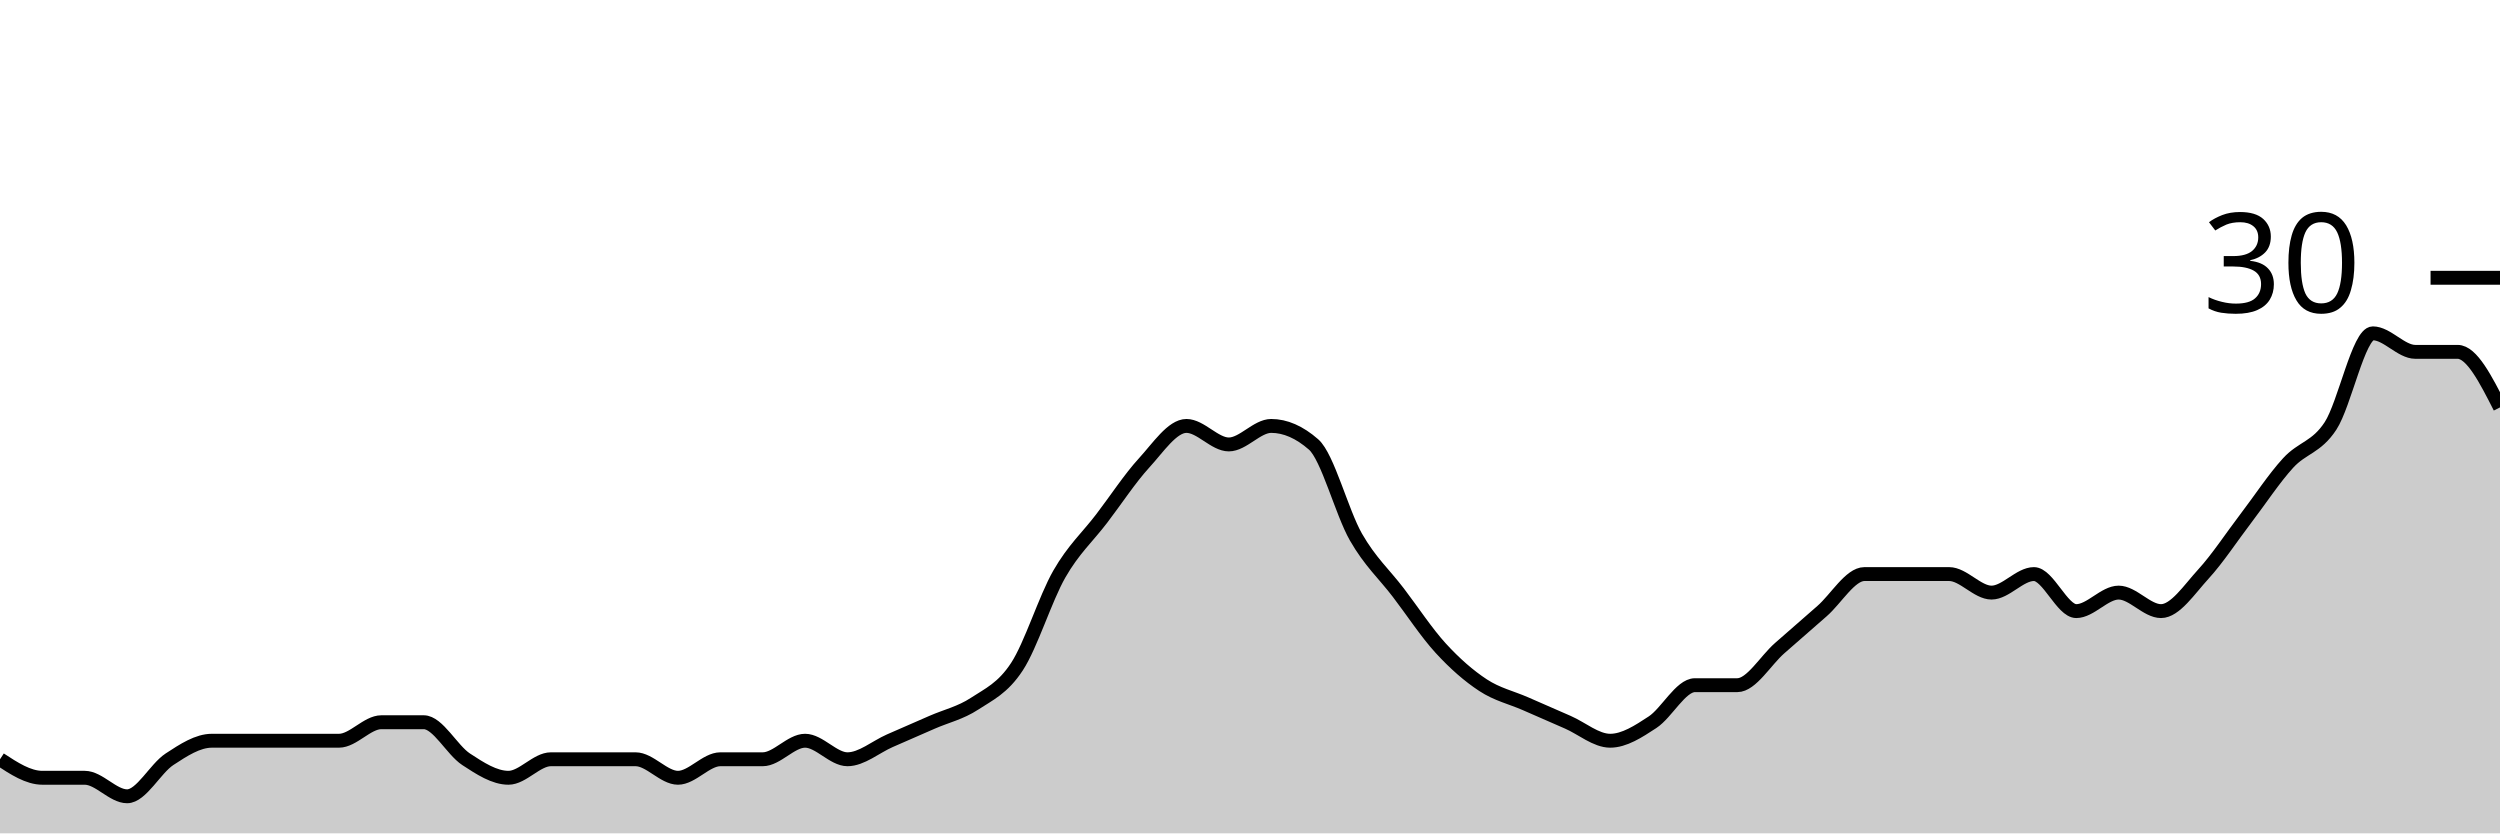
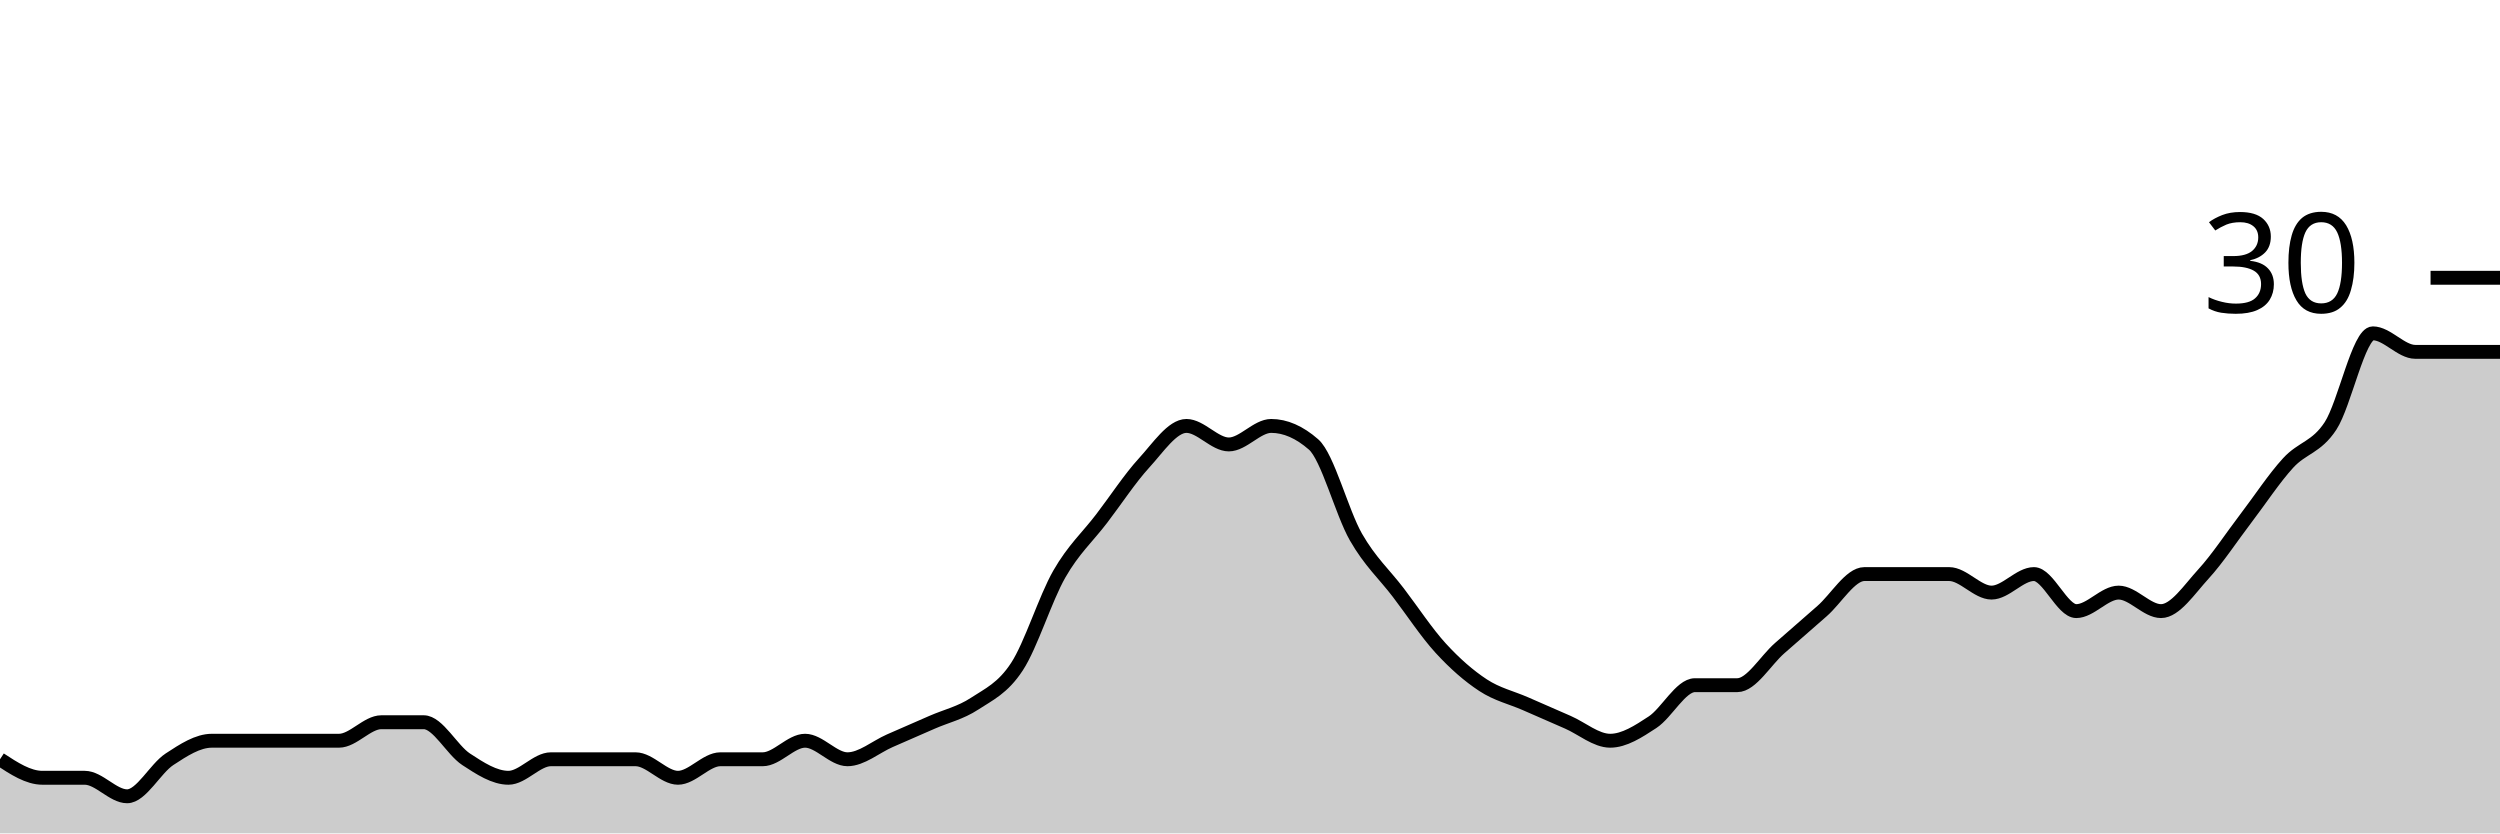
<svg xmlns="http://www.w3.org/2000/svg" viewBox="0 0 180 60">
  <g transform="translate(0,20)">
-     <path class="area" fill="rgba(0, 0, 0, 0.2)" d="M0,34.667C1.017,35.333,2.034,36,3.051,36C4.068,36,5.085,36,6.102,36C7.119,36,8.136,37.333,9.153,37.333C10.169,37.333,11.186,35.333,12.203,34.667C13.22,34,14.237,33.333,15.254,33.333C16.271,33.333,17.288,33.333,18.305,33.333C19.322,33.333,20.339,33.333,21.356,33.333C22.373,33.333,23.39,33.333,24.407,33.333C25.424,33.333,26.441,32,27.458,32C28.475,32,29.492,32,30.508,32C31.525,32,32.542,34,33.559,34.667C34.576,35.333,35.593,36,36.61,36C37.627,36,38.644,34.667,39.661,34.667C40.678,34.667,41.695,34.667,42.712,34.667C43.729,34.667,44.746,34.667,45.763,34.667C46.78,34.667,47.797,36,48.814,36C49.831,36,50.847,34.667,51.864,34.667C52.881,34.667,53.898,34.667,54.915,34.667C55.932,34.667,56.949,33.333,57.966,33.333C58.983,33.333,60,34.667,61.017,34.667C62.034,34.667,63.051,33.778,64.068,33.333C65.085,32.889,66.102,32.444,67.119,32C68.136,31.556,69.153,31.333,70.169,30.667C71.186,30,72.203,29.556,73.22,28C74.237,26.444,75.254,23.111,76.271,21.333C77.288,19.556,78.305,18.667,79.322,17.333C80.339,16,81.356,14.444,82.373,13.333C83.39,12.222,84.407,10.667,85.424,10.667C86.441,10.667,87.458,12,88.475,12C89.492,12,90.508,10.667,91.525,10.667C92.542,10.667,93.559,11.111,94.576,12C95.593,12.889,96.61,16.889,97.627,18.667C98.644,20.444,99.661,21.333,100.678,22.667C101.695,24,102.712,25.556,103.729,26.667C104.746,27.778,105.763,28.667,106.78,29.333C107.797,30,108.814,30.222,109.831,30.667C110.847,31.111,111.864,31.556,112.881,32C113.898,32.444,114.915,33.333,115.932,33.333C116.949,33.333,117.966,32.667,118.983,32C120,31.333,121.017,29.333,122.034,29.333C123.051,29.333,124.068,29.333,125.085,29.333C126.102,29.333,127.119,27.556,128.136,26.667C129.153,25.778,130.169,24.889,131.186,24C132.203,23.111,133.22,21.333,134.237,21.333C135.254,21.333,136.271,21.333,137.288,21.333C138.305,21.333,139.322,21.333,140.339,21.333C141.356,21.333,142.373,22.667,143.39,22.667C144.407,22.667,145.424,21.333,146.441,21.333C147.458,21.333,148.475,24,149.492,24C150.508,24,151.525,22.667,152.542,22.667C153.559,22.667,154.576,24,155.593,24C156.61,24,157.627,22.444,158.644,21.333C159.661,20.222,160.678,18.667,161.695,17.333C162.712,16,163.729,14.444,164.746,13.333C165.763,12.222,166.78,12.222,167.797,10.667C168.814,9.111,169.831,4,170.847,4C171.864,4,172.881,5.333,173.898,5.333C174.915,5.333,175.932,5.333,176.949,5.333C177.966,5.333,178.983,7.333,180,9.333L180,40C178.983,40,177.966,40,176.949,40C175.932,40,174.915,40,173.898,40C172.881,40,171.864,40,170.847,40C169.831,40,168.814,40,167.797,40C166.78,40,165.763,40,164.746,40C163.729,40,162.712,40,161.695,40C160.678,40,159.661,40,158.644,40C157.627,40,156.61,40,155.593,40C154.576,40,153.559,40,152.542,40C151.525,40,150.508,40,149.492,40C148.475,40,147.458,40,146.441,40C145.424,40,144.407,40,143.39,40C142.373,40,141.356,40,140.339,40C139.322,40,138.305,40,137.288,40C136.271,40,135.254,40,134.237,40C133.22,40,132.203,40,131.186,40C130.169,40,129.153,40,128.136,40C127.119,40,126.102,40,125.085,40C124.068,40,123.051,40,122.034,40C121.017,40,120,40,118.983,40C117.966,40,116.949,40,115.932,40C114.915,40,113.898,40,112.881,40C111.864,40,110.847,40,109.831,40C108.814,40,107.797,40,106.78,40C105.763,40,104.746,40,103.729,40C102.712,40,101.695,40,100.678,40C99.661,40,98.644,40,97.627,40C96.61,40,95.593,40,94.576,40C93.559,40,92.542,40,91.525,40C90.508,40,89.492,40,88.475,40C87.458,40,86.441,40,85.424,40C84.407,40,83.39,40,82.373,40C81.356,40,80.339,40,79.322,40C78.305,40,77.288,40,76.271,40C75.254,40,74.237,40,73.22,40C72.203,40,71.186,40,70.169,40C69.153,40,68.136,40,67.119,40C66.102,40,65.085,40,64.068,40C63.051,40,62.034,40,61.017,40C60,40,58.983,40,57.966,40C56.949,40,55.932,40,54.915,40C53.898,40,52.881,40,51.864,40C50.847,40,49.831,40,48.814,40C47.797,40,46.78,40,45.763,40C44.746,40,43.729,40,42.712,40C41.695,40,40.678,40,39.661,40C38.644,40,37.627,40,36.61,40C35.593,40,34.576,40,33.559,40C32.542,40,31.525,40,30.508,40C29.492,40,28.475,40,27.458,40C26.441,40,25.424,40,24.407,40C23.39,40,22.373,40,21.356,40C20.339,40,19.322,40,18.305,40C17.288,40,16.271,40,15.254,40C14.237,40,13.22,40,12.203,40C11.186,40,10.169,40,9.153,40C8.136,40,7.119,40,6.102,40C5.085,40,4.068,40,3.051,40C2.034,40,1.017,40,0,40Z" />
-     <path class="line" stroke="black" fill="none" d="M0,34.667C1.017,35.333,2.034,36,3.051,36C4.068,36,5.085,36,6.102,36C7.119,36,8.136,37.333,9.153,37.333C10.169,37.333,11.186,35.333,12.203,34.667C13.22,34,14.237,33.333,15.254,33.333C16.271,33.333,17.288,33.333,18.305,33.333C19.322,33.333,20.339,33.333,21.356,33.333C22.373,33.333,23.39,33.333,24.407,33.333C25.424,33.333,26.441,32,27.458,32C28.475,32,29.492,32,30.508,32C31.525,32,32.542,34,33.559,34.667C34.576,35.333,35.593,36,36.61,36C37.627,36,38.644,34.667,39.661,34.667C40.678,34.667,41.695,34.667,42.712,34.667C43.729,34.667,44.746,34.667,45.763,34.667C46.78,34.667,47.797,36,48.814,36C49.831,36,50.847,34.667,51.864,34.667C52.881,34.667,53.898,34.667,54.915,34.667C55.932,34.667,56.949,33.333,57.966,33.333C58.983,33.333,60,34.667,61.017,34.667C62.034,34.667,63.051,33.778,64.068,33.333C65.085,32.889,66.102,32.444,67.119,32C68.136,31.556,69.153,31.333,70.169,30.667C71.186,30,72.203,29.556,73.22,28C74.237,26.444,75.254,23.111,76.271,21.333C77.288,19.556,78.305,18.667,79.322,17.333C80.339,16,81.356,14.444,82.373,13.333C83.39,12.222,84.407,10.667,85.424,10.667C86.441,10.667,87.458,12,88.475,12C89.492,12,90.508,10.667,91.525,10.667C92.542,10.667,93.559,11.111,94.576,12C95.593,12.889,96.61,16.889,97.627,18.667C98.644,20.444,99.661,21.333,100.678,22.667C101.695,24,102.712,25.556,103.729,26.667C104.746,27.778,105.763,28.667,106.78,29.333C107.797,30,108.814,30.222,109.831,30.667C110.847,31.111,111.864,31.556,112.881,32C113.898,32.444,114.915,33.333,115.932,33.333C116.949,33.333,117.966,32.667,118.983,32C120,31.333,121.017,29.333,122.034,29.333C123.051,29.333,124.068,29.333,125.085,29.333C126.102,29.333,127.119,27.556,128.136,26.667C129.153,25.778,130.169,24.889,131.186,24C132.203,23.111,133.22,21.333,134.237,21.333C135.254,21.333,136.271,21.333,137.288,21.333C138.305,21.333,139.322,21.333,140.339,21.333C141.356,21.333,142.373,22.667,143.39,22.667C144.407,22.667,145.424,21.333,146.441,21.333C147.458,21.333,148.475,24,149.492,24C150.508,24,151.525,22.667,152.542,22.667C153.559,22.667,154.576,24,155.593,24C156.61,24,157.627,22.444,158.644,21.333C159.661,20.222,160.678,18.667,161.695,17.333C162.712,16,163.729,14.444,164.746,13.333C165.763,12.222,166.78,12.222,167.797,10.667C168.814,9.111,169.831,4,170.847,4C171.864,4,172.881,5.333,173.898,5.333C174.915,5.333,175.932,5.333,176.949,5.333C177.966,5.333,178.983,7.333,180,9.333" />
+     <path class="area" fill="rgba(0, 0, 0, 0.2)" d="M0,34.667C1.017,35.333,2.034,36,3.051,36C4.068,36,5.085,36,6.102,36C7.119,36,8.136,37.333,9.153,37.333C10.169,37.333,11.186,35.333,12.203,34.667C13.22,34,14.237,33.333,15.254,33.333C16.271,33.333,17.288,33.333,18.305,33.333C19.322,33.333,20.339,33.333,21.356,33.333C22.373,33.333,23.39,33.333,24.407,33.333C25.424,33.333,26.441,32,27.458,32C28.475,32,29.492,32,30.508,32C31.525,32,32.542,34,33.559,34.667C34.576,35.333,35.593,36,36.61,36C37.627,36,38.644,34.667,39.661,34.667C40.678,34.667,41.695,34.667,42.712,34.667C43.729,34.667,44.746,34.667,45.763,34.667C46.78,34.667,47.797,36,48.814,36C49.831,36,50.847,34.667,51.864,34.667C52.881,34.667,53.898,34.667,54.915,34.667C55.932,34.667,56.949,33.333,57.966,33.333C58.983,33.333,60,34.667,61.017,34.667C62.034,34.667,63.051,33.778,64.068,33.333C65.085,32.889,66.102,32.444,67.119,32C68.136,31.556,69.153,31.333,70.169,30.667C71.186,30,72.203,29.556,73.22,28C74.237,26.444,75.254,23.111,76.271,21.333C77.288,19.556,78.305,18.667,79.322,17.333C80.339,16,81.356,14.444,82.373,13.333C83.39,12.222,84.407,10.667,85.424,10.667C86.441,10.667,87.458,12,88.475,12C89.492,12,90.508,10.667,91.525,10.667C92.542,10.667,93.559,11.111,94.576,12C95.593,12.889,96.61,16.889,97.627,18.667C98.644,20.444,99.661,21.333,100.678,22.667C101.695,24,102.712,25.556,103.729,26.667C104.746,27.778,105.763,28.667,106.78,29.333C107.797,30,108.814,30.222,109.831,30.667C110.847,31.111,111.864,31.556,112.881,32C113.898,32.444,114.915,33.333,115.932,33.333C116.949,33.333,117.966,32.667,118.983,32C120,31.333,121.017,29.333,122.034,29.333C123.051,29.333,124.068,29.333,125.085,29.333C126.102,29.333,127.119,27.556,128.136,26.667C129.153,25.778,130.169,24.889,131.186,24C132.203,23.111,133.22,21.333,134.237,21.333C135.254,21.333,136.271,21.333,137.288,21.333C138.305,21.333,139.322,21.333,140.339,21.333C141.356,21.333,142.373,22.667,143.39,22.667C144.407,22.667,145.424,21.333,146.441,21.333C147.458,21.333,148.475,24,149.492,24C150.508,24,151.525,22.667,152.542,22.667C153.559,22.667,154.576,24,155.593,24C156.61,24,157.627,22.444,158.644,21.333C159.661,20.222,160.678,18.667,161.695,17.333C162.712,16,163.729,14.444,164.746,13.333C165.763,12.222,166.78,12.222,167.797,10.667C168.814,9.111,169.831,4,170.847,4C171.864,4,172.881,5.333,173.898,5.333C174.915,5.333,175.932,5.333,176.949,5.333C177.966,5.333,178.983,5.333,180,5.333L180,40C178.983,40,177.966,40,176.949,40C175.932,40,174.915,40,173.898,40C172.881,40,171.864,40,170.847,40C169.831,40,168.814,40,167.797,40C166.78,40,165.763,40,164.746,40C163.729,40,162.712,40,161.695,40C160.678,40,159.661,40,158.644,40C157.627,40,156.61,40,155.593,40C154.576,40,153.559,40,152.542,40C151.525,40,150.508,40,149.492,40C148.475,40,147.458,40,146.441,40C145.424,40,144.407,40,143.39,40C142.373,40,141.356,40,140.339,40C139.322,40,138.305,40,137.288,40C136.271,40,135.254,40,134.237,40C133.22,40,132.203,40,131.186,40C130.169,40,129.153,40,128.136,40C127.119,40,126.102,40,125.085,40C124.068,40,123.051,40,122.034,40C121.017,40,120,40,118.983,40C117.966,40,116.949,40,115.932,40C114.915,40,113.898,40,112.881,40C111.864,40,110.847,40,109.831,40C108.814,40,107.797,40,106.78,40C105.763,40,104.746,40,103.729,40C102.712,40,101.695,40,100.678,40C99.661,40,98.644,40,97.627,40C96.61,40,95.593,40,94.576,40C93.559,40,92.542,40,91.525,40C90.508,40,89.492,40,88.475,40C87.458,40,86.441,40,85.424,40C84.407,40,83.39,40,82.373,40C81.356,40,80.339,40,79.322,40C78.305,40,77.288,40,76.271,40C75.254,40,74.237,40,73.22,40C72.203,40,71.186,40,70.169,40C69.153,40,68.136,40,67.119,40C66.102,40,65.085,40,64.068,40C63.051,40,62.034,40,61.017,40C60,40,58.983,40,57.966,40C56.949,40,55.932,40,54.915,40C53.898,40,52.881,40,51.864,40C50.847,40,49.831,40,48.814,40C47.797,40,46.78,40,45.763,40C44.746,40,43.729,40,42.712,40C41.695,40,40.678,40,39.661,40C38.644,40,37.627,40,36.61,40C35.593,40,34.576,40,33.559,40C32.542,40,31.525,40,30.508,40C29.492,40,28.475,40,27.458,40C26.441,40,25.424,40,24.407,40C23.39,40,22.373,40,21.356,40C20.339,40,19.322,40,18.305,40C17.288,40,16.271,40,15.254,40C14.237,40,13.22,40,12.203,40C11.186,40,10.169,40,9.153,40C8.136,40,7.119,40,6.102,40C5.085,40,4.068,40,3.051,40C2.034,40,1.017,40,0,40Z" />
+     <path class="line" stroke="black" fill="none" d="M0,34.667C1.017,35.333,2.034,36,3.051,36C4.068,36,5.085,36,6.102,36C7.119,36,8.136,37.333,9.153,37.333C10.169,37.333,11.186,35.333,12.203,34.667C13.22,34,14.237,33.333,15.254,33.333C16.271,33.333,17.288,33.333,18.305,33.333C19.322,33.333,20.339,33.333,21.356,33.333C22.373,33.333,23.39,33.333,24.407,33.333C25.424,33.333,26.441,32,27.458,32C28.475,32,29.492,32,30.508,32C31.525,32,32.542,34,33.559,34.667C34.576,35.333,35.593,36,36.61,36C37.627,36,38.644,34.667,39.661,34.667C40.678,34.667,41.695,34.667,42.712,34.667C43.729,34.667,44.746,34.667,45.763,34.667C46.78,34.667,47.797,36,48.814,36C49.831,36,50.847,34.667,51.864,34.667C52.881,34.667,53.898,34.667,54.915,34.667C55.932,34.667,56.949,33.333,57.966,33.333C58.983,33.333,60,34.667,61.017,34.667C62.034,34.667,63.051,33.778,64.068,33.333C65.085,32.889,66.102,32.444,67.119,32C68.136,31.556,69.153,31.333,70.169,30.667C71.186,30,72.203,29.556,73.22,28C74.237,26.444,75.254,23.111,76.271,21.333C77.288,19.556,78.305,18.667,79.322,17.333C80.339,16,81.356,14.444,82.373,13.333C83.39,12.222,84.407,10.667,85.424,10.667C86.441,10.667,87.458,12,88.475,12C89.492,12,90.508,10.667,91.525,10.667C92.542,10.667,93.559,11.111,94.576,12C95.593,12.889,96.61,16.889,97.627,18.667C98.644,20.444,99.661,21.333,100.678,22.667C101.695,24,102.712,25.556,103.729,26.667C104.746,27.778,105.763,28.667,106.78,29.333C107.797,30,108.814,30.222,109.831,30.667C110.847,31.111,111.864,31.556,112.881,32C113.898,32.444,114.915,33.333,115.932,33.333C116.949,33.333,117.966,32.667,118.983,32C120,31.333,121.017,29.333,122.034,29.333C123.051,29.333,124.068,29.333,125.085,29.333C126.102,29.333,127.119,27.556,128.136,26.667C129.153,25.778,130.169,24.889,131.186,24C132.203,23.111,133.22,21.333,134.237,21.333C135.254,21.333,136.271,21.333,137.288,21.333C138.305,21.333,139.322,21.333,140.339,21.333C141.356,21.333,142.373,22.667,143.39,22.667C144.407,22.667,145.424,21.333,146.441,21.333C147.458,21.333,148.475,24,149.492,24C150.508,24,151.525,22.667,152.542,22.667C153.559,22.667,154.576,24,155.593,24C156.61,24,157.627,22.444,158.644,21.333C159.661,20.222,160.678,18.667,161.695,17.333C162.712,16,163.729,14.444,164.746,13.333C165.763,12.222,166.78,12.222,167.797,10.667C168.814,9.111,169.831,4,170.847,4C171.864,4,172.881,5.333,173.898,5.333C174.915,5.333,175.932,5.333,176.949,5.333C177.966,5.333,178.983,5.333,180,5.333" />
    <path class="axis-ceiling" stroke-width="1" stroke="black" fill="none" d="M175,0L180,0" />
    <text class="axis-ceiling-label" font-family="sans-serif" text-anchor="end" font-size="10px" x="170" y="2.5">30</text>
  </g>
</svg>
